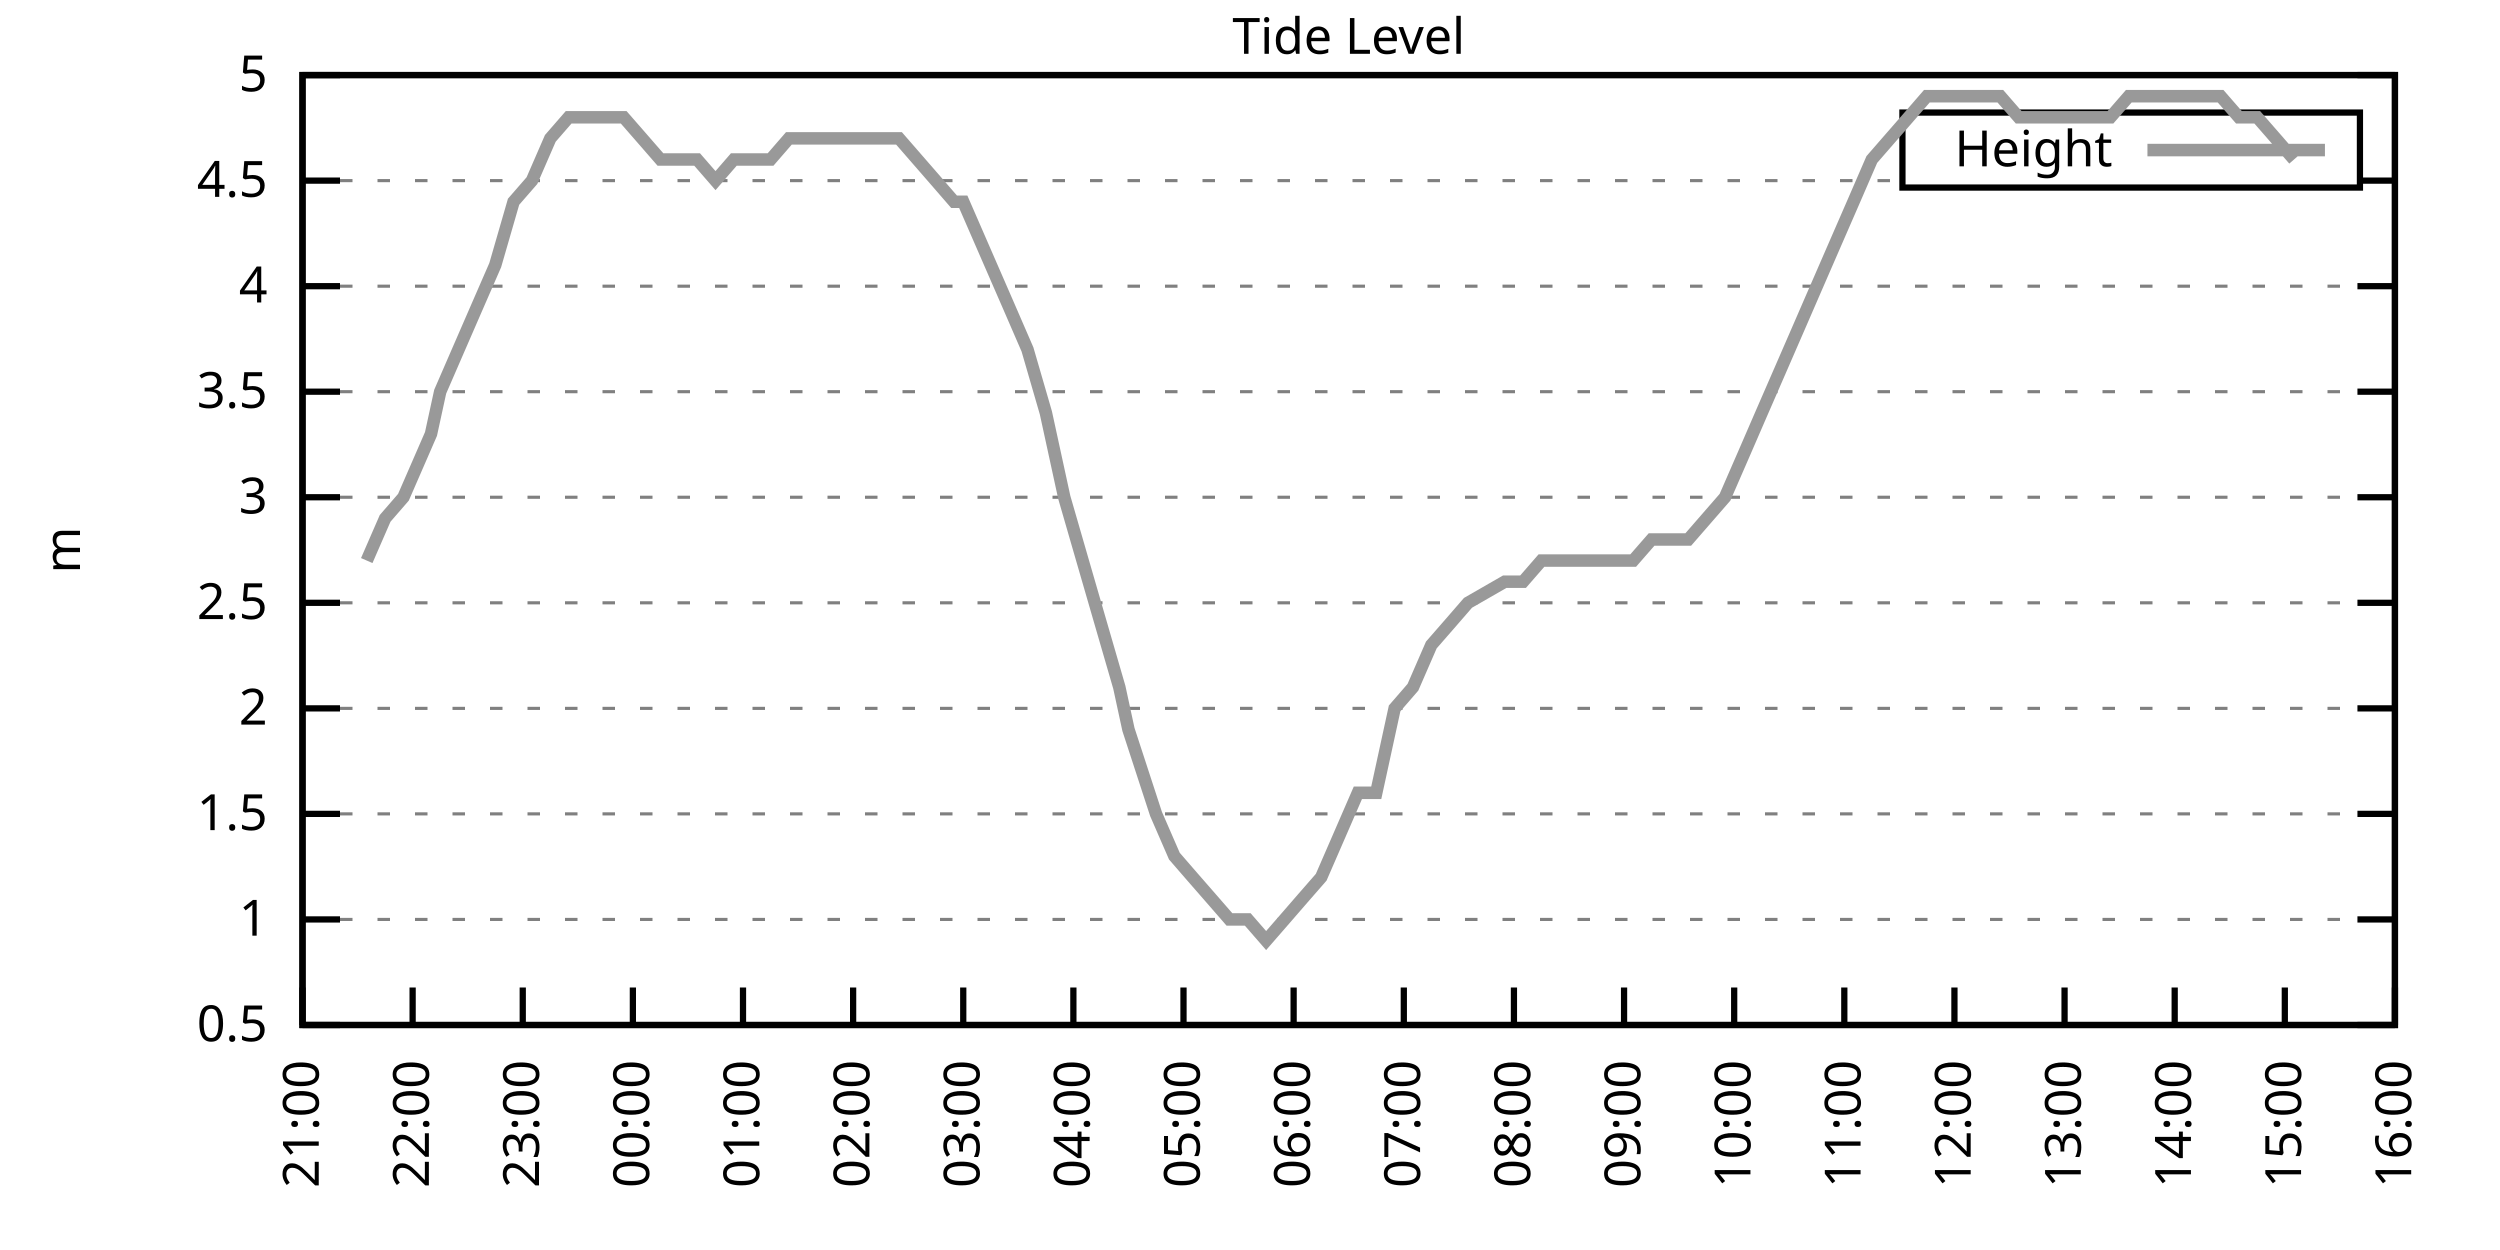
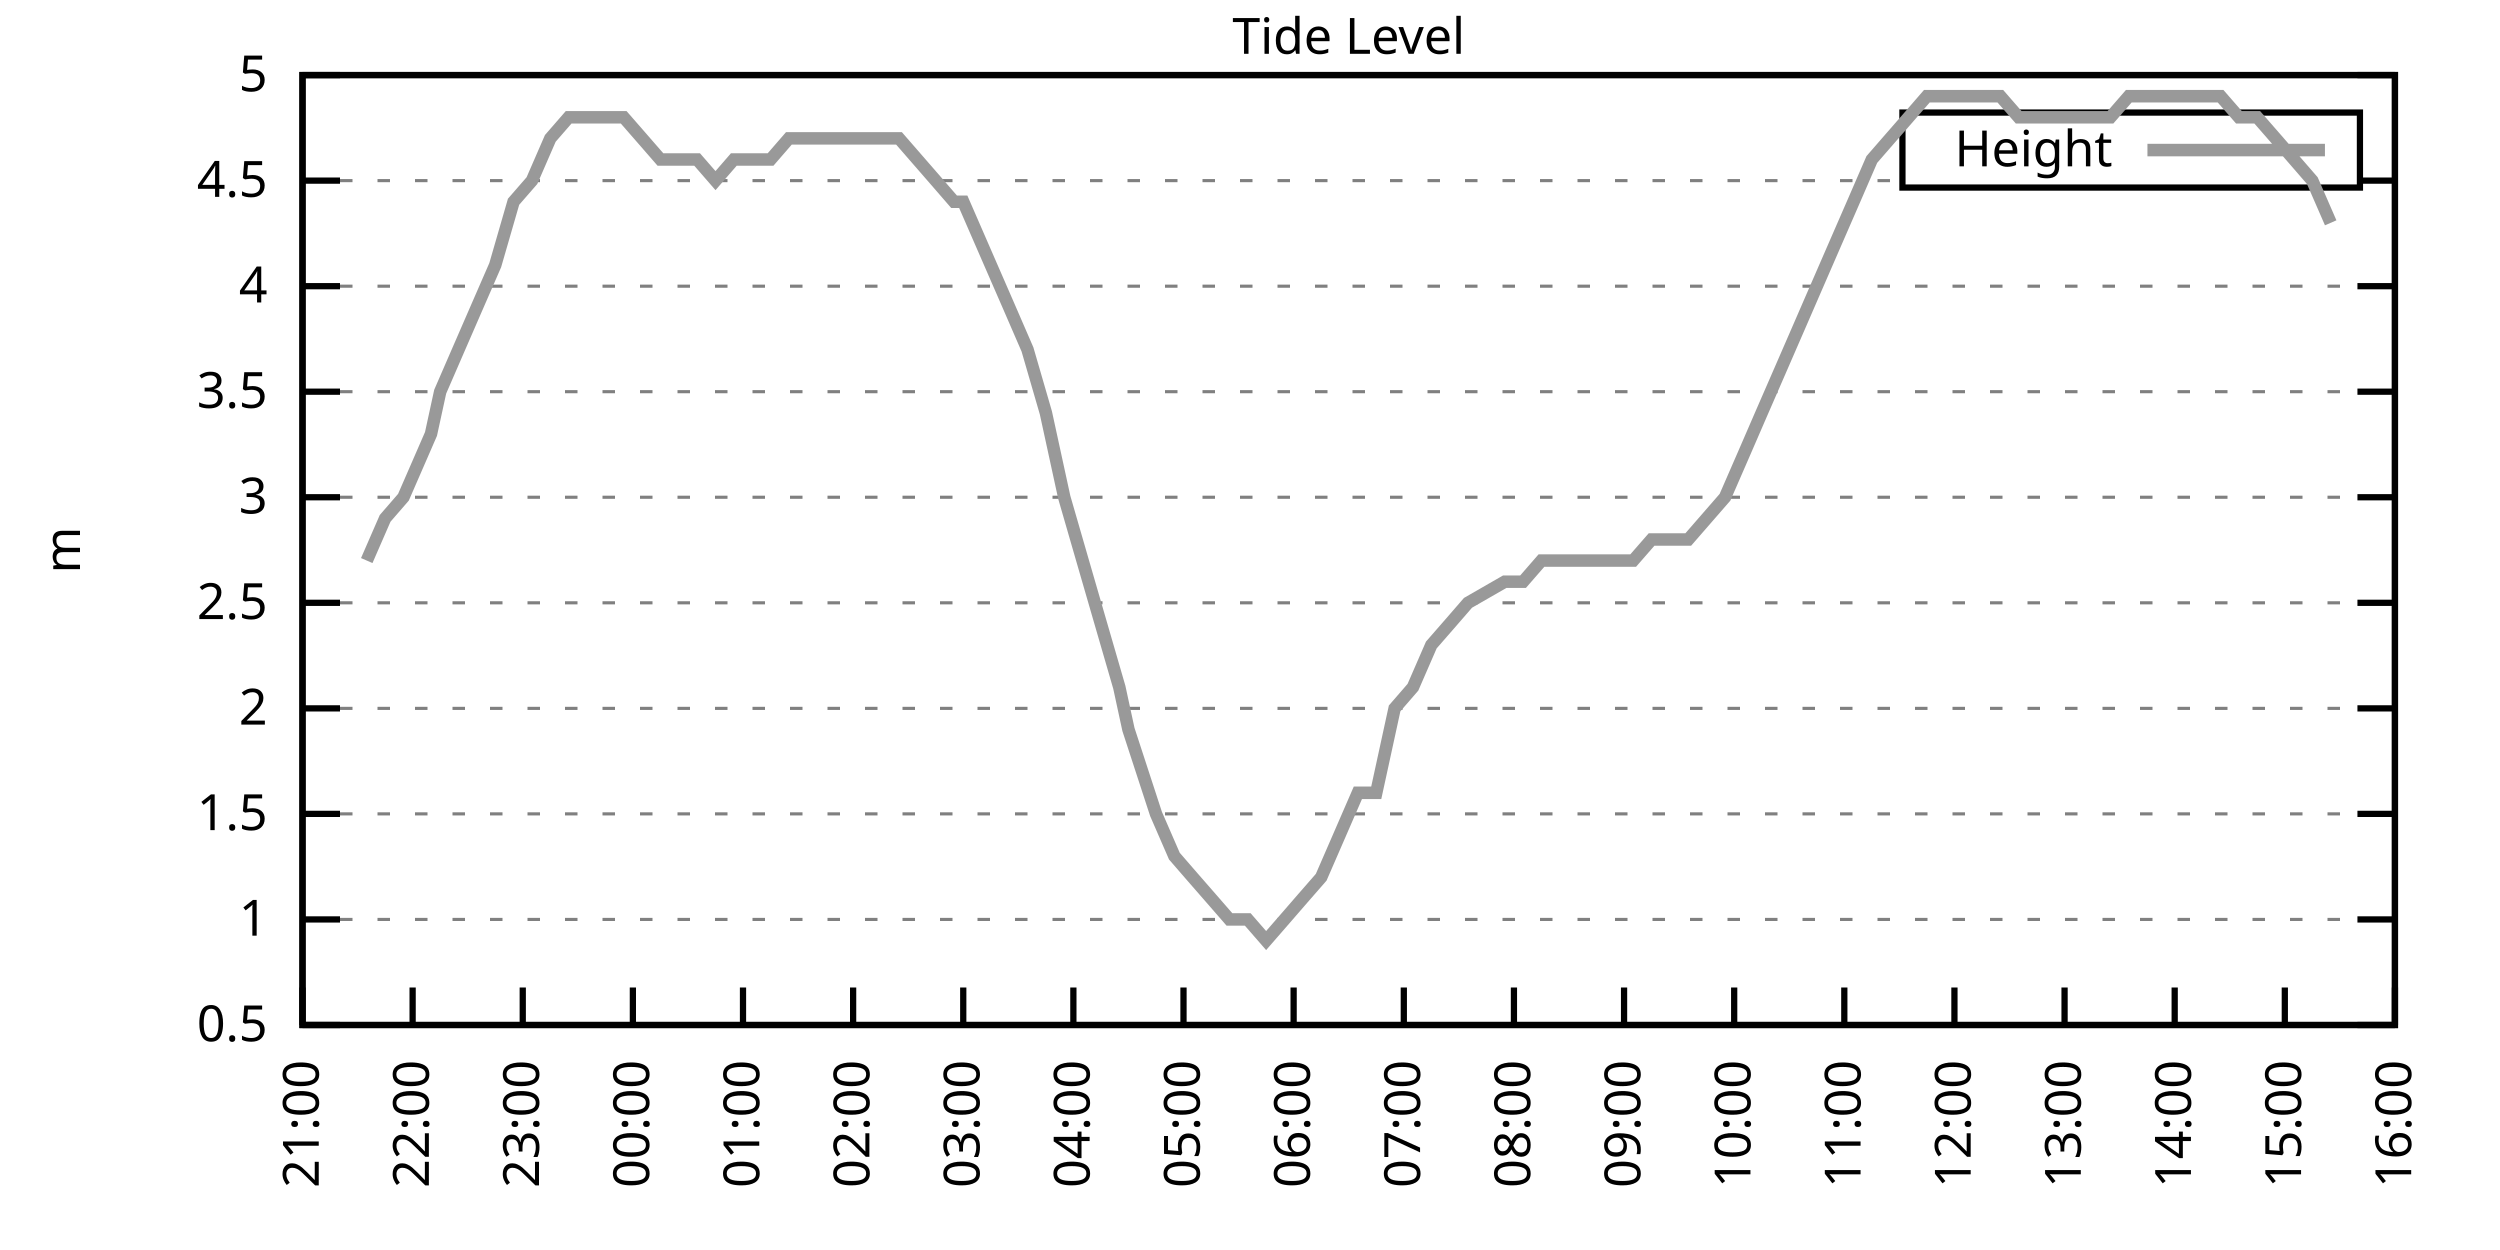
<svg xmlns="http://www.w3.org/2000/svg" xmlns:xlink="http://www.w3.org/1999/xlink" width="400" height="200" viewBox="0 0 400 200">
  <g id="gnuplot_canvas">
    <rect x="0" y="0" width="400" height="200" fill="none" />
    <defs>
      <circle id="gpDot" r="0.5" stroke-width="0.5" stroke="currentColor" />
      <path id="gpPt0" stroke-width="0.333" stroke="currentColor" d="M-1,0 h2 M0,-1 v2" />
      <path id="gpPt1" stroke-width="0.333" stroke="currentColor" d="M-1,-1 L1,1 M1,-1 L-1,1" />
      <path id="gpPt2" stroke-width="0.333" stroke="currentColor" d="M-1,0 L1,0 M0,-1 L0,1 M-1,-1 L1,1 M-1,1 L1,-1" />
      <rect id="gpPt3" stroke-width="0.333" stroke="currentColor" x="-1" y="-1" width="2" height="2" />
      <rect id="gpPt4" stroke-width="0.333" stroke="currentColor" fill="currentColor" x="-1" y="-1" width="2" height="2" />
      <circle id="gpPt5" stroke-width="0.333" stroke="currentColor" cx="0" cy="0" r="1" />
      <use xlink:href="#gpPt5" id="gpPt6" fill="currentColor" stroke="none" />
      <path id="gpPt7" stroke-width="0.333" stroke="currentColor" d="M0,-1.33 L-1.33,0.67 L1.33,0.67 z" />
      <use xlink:href="#gpPt7" id="gpPt8" fill="currentColor" stroke="none" />
      <use xlink:href="#gpPt7" id="gpPt9" stroke="currentColor" transform="rotate(180)" />
      <use xlink:href="#gpPt9" id="gpPt10" fill="currentColor" stroke="none" />
      <use xlink:href="#gpPt3" id="gpPt11" stroke="currentColor" transform="rotate(45)" />
      <use xlink:href="#gpPt11" id="gpPt12" fill="currentColor" stroke="none" />
      <path id="gpPt13" stroke-width="0.333" stroke="currentColor" d="M0,1.330 L1.265,0.411 L0.782,-1.067 L-0.782,-1.076 L-1.265,0.411 z" />
      <use xlink:href="#gpPt13" id="gpPt14" fill="currentColor" stroke="none" />
      <filter id="textbox" filterUnits="objectBoundingBox" x="0" y="0" height="1" width="1">
        <feFlood flood-color="white" flood-opacity="1" result="bgnd" />
        <feComposite in="SourceGraphic" in2="bgnd" operator="atop" />
      </filter>
      <filter id="greybox" filterUnits="objectBoundingBox" x="0" y="0" height="1" width="1">
        <feFlood flood-color="lightgrey" flood-opacity="1" result="grey" />
        <feComposite in="SourceGraphic" in2="grey" operator="atop" />
      </filter>
    </defs>
    <g fill="none" color="white" stroke="currentColor" stroke-width="1.00" stroke-linecap="butt" stroke-linejoin="miter">
</g>
    <g fill="none" color="black" stroke="currentColor" stroke-width="1.00" stroke-linecap="butt" stroke-linejoin="miter">
      <g stroke="none" shape-rendering="crispEdges">
        <polygon fill="rgb(255, 255, 255)" points="48.40,164.00 383.18,164.00 383.18,12.02 48.40,12.02 " />
      </g>
    </g>
    <g fill="none" color="black" stroke="currentColor" stroke-width="1.00" stroke-linecap="butt" stroke-linejoin="miter">
</g>
    <g fill="none" color="black" stroke="black" stroke-width="0.50" stroke-linecap="butt" stroke-linejoin="miter">
</g>
    <g fill="none" color="gray" stroke="currentColor" stroke-width="0.50" stroke-linecap="butt" stroke-linejoin="miter">
      <path stroke="gray" stroke-dasharray="2,4" class="gridline" d="M48.40,164.00 L383.19,164.00  " />
    </g>
    <g fill="none" color="gray" stroke="gray" stroke-width="1.00" stroke-linecap="butt" stroke-linejoin="miter">
</g>
    <g fill="none" color="black" stroke="currentColor" stroke-width="1.00" stroke-linecap="butt" stroke-linejoin="miter">
      <path stroke="black" d="M48.40,164.00 L54.40,164.00 M383.19,164.00 L377.19,164.00  " />
      <g transform="translate(42.80,166.60)" stroke="none" fill="black" font-family="Sans" font-size="8.00" text-anchor="end">
        <text>
          <tspan font-family="Sans"> 0.5</tspan>
        </text>
      </g>
    </g>
    <g fill="none" color="black" stroke="currentColor" stroke-width="1.00" stroke-linecap="butt" stroke-linejoin="miter">
</g>
    <g fill="none" color="black" stroke="black" stroke-width="0.50" stroke-linecap="butt" stroke-linejoin="miter">
</g>
    <g fill="none" color="gray" stroke="currentColor" stroke-width="0.50" stroke-linecap="butt" stroke-linejoin="miter">
      <path stroke="gray" stroke-dasharray="2,4" class="gridline" d="M48.40,147.11 L383.19,147.11  " />
    </g>
    <g fill="none" color="gray" stroke="gray" stroke-width="1.00" stroke-linecap="butt" stroke-linejoin="miter">
</g>
    <g fill="none" color="black" stroke="currentColor" stroke-width="1.00" stroke-linecap="butt" stroke-linejoin="miter">
      <path stroke="black" d="M48.40,147.11 L54.40,147.11 M383.19,147.11 L377.19,147.11  " />
      <g transform="translate(42.80,149.71)" stroke="none" fill="black" font-family="Sans" font-size="8.00" text-anchor="end">
        <text>
          <tspan font-family="Sans"> 1</tspan>
        </text>
      </g>
    </g>
    <g fill="none" color="black" stroke="currentColor" stroke-width="1.00" stroke-linecap="butt" stroke-linejoin="miter">
</g>
    <g fill="none" color="black" stroke="black" stroke-width="0.50" stroke-linecap="butt" stroke-linejoin="miter">
</g>
    <g fill="none" color="gray" stroke="currentColor" stroke-width="0.50" stroke-linecap="butt" stroke-linejoin="miter">
      <path stroke="gray" stroke-dasharray="2,4" class="gridline" d="M48.40,130.22 L383.19,130.22  " />
    </g>
    <g fill="none" color="gray" stroke="gray" stroke-width="1.00" stroke-linecap="butt" stroke-linejoin="miter">
</g>
    <g fill="none" color="black" stroke="currentColor" stroke-width="1.00" stroke-linecap="butt" stroke-linejoin="miter">
      <path stroke="black" d="M48.40,130.22 L54.40,130.22 M383.19,130.22 L377.19,130.22  " />
      <g transform="translate(42.80,132.82)" stroke="none" fill="black" font-family="Sans" font-size="8.00" text-anchor="end">
        <text>
          <tspan font-family="Sans"> 1.5</tspan>
        </text>
      </g>
    </g>
    <g fill="none" color="black" stroke="currentColor" stroke-width="1.00" stroke-linecap="butt" stroke-linejoin="miter">
</g>
    <g fill="none" color="black" stroke="black" stroke-width="0.50" stroke-linecap="butt" stroke-linejoin="miter">
</g>
    <g fill="none" color="gray" stroke="currentColor" stroke-width="0.50" stroke-linecap="butt" stroke-linejoin="miter">
      <path stroke="gray" stroke-dasharray="2,4" class="gridline" d="M48.40,113.34 L383.19,113.34  " />
    </g>
    <g fill="none" color="gray" stroke="gray" stroke-width="1.00" stroke-linecap="butt" stroke-linejoin="miter">
</g>
    <g fill="none" color="black" stroke="currentColor" stroke-width="1.00" stroke-linecap="butt" stroke-linejoin="miter">
      <path stroke="black" d="M48.40,113.34 L54.40,113.34 M383.19,113.34 L377.19,113.34  " />
      <g transform="translate(42.80,115.94)" stroke="none" fill="black" font-family="Sans" font-size="8.00" text-anchor="end">
        <text>
          <tspan font-family="Sans"> 2</tspan>
        </text>
      </g>
    </g>
    <g fill="none" color="black" stroke="currentColor" stroke-width="1.00" stroke-linecap="butt" stroke-linejoin="miter">
</g>
    <g fill="none" color="black" stroke="black" stroke-width="0.50" stroke-linecap="butt" stroke-linejoin="miter">
</g>
    <g fill="none" color="gray" stroke="currentColor" stroke-width="0.50" stroke-linecap="butt" stroke-linejoin="miter">
      <path stroke="gray" stroke-dasharray="2,4" class="gridline" d="M48.40,96.45 L383.19,96.45  " />
    </g>
    <g fill="none" color="gray" stroke="gray" stroke-width="1.00" stroke-linecap="butt" stroke-linejoin="miter">
</g>
    <g fill="none" color="black" stroke="currentColor" stroke-width="1.00" stroke-linecap="butt" stroke-linejoin="miter">
      <path stroke="black" d="M48.40,96.45 L54.40,96.45 M383.19,96.45 L377.19,96.45  " />
      <g transform="translate(42.80,99.05)" stroke="none" fill="black" font-family="Sans" font-size="8.00" text-anchor="end">
        <text>
          <tspan font-family="Sans"> 2.5</tspan>
        </text>
      </g>
    </g>
    <g fill="none" color="black" stroke="currentColor" stroke-width="1.00" stroke-linecap="butt" stroke-linejoin="miter">
</g>
    <g fill="none" color="black" stroke="black" stroke-width="0.50" stroke-linecap="butt" stroke-linejoin="miter">
</g>
    <g fill="none" color="gray" stroke="currentColor" stroke-width="0.50" stroke-linecap="butt" stroke-linejoin="miter">
      <path stroke="gray" stroke-dasharray="2,4" class="gridline" d="M48.40,79.56 L383.19,79.56  " />
    </g>
    <g fill="none" color="gray" stroke="gray" stroke-width="1.00" stroke-linecap="butt" stroke-linejoin="miter">
</g>
    <g fill="none" color="black" stroke="currentColor" stroke-width="1.00" stroke-linecap="butt" stroke-linejoin="miter">
      <path stroke="black" d="M48.40,79.56 L54.40,79.56 M383.19,79.56 L377.19,79.56  " />
      <g transform="translate(42.80,82.16)" stroke="none" fill="black" font-family="Sans" font-size="8.00" text-anchor="end">
        <text>
          <tspan font-family="Sans"> 3</tspan>
        </text>
      </g>
    </g>
    <g fill="none" color="black" stroke="currentColor" stroke-width="1.00" stroke-linecap="butt" stroke-linejoin="miter">
</g>
    <g fill="none" color="black" stroke="black" stroke-width="0.50" stroke-linecap="butt" stroke-linejoin="miter">
</g>
    <g fill="none" color="gray" stroke="currentColor" stroke-width="0.50" stroke-linecap="butt" stroke-linejoin="miter">
      <path stroke="gray" stroke-dasharray="2,4" class="gridline" d="M48.40,62.67 L383.19,62.67  " />
    </g>
    <g fill="none" color="gray" stroke="gray" stroke-width="1.00" stroke-linecap="butt" stroke-linejoin="miter">
</g>
    <g fill="none" color="black" stroke="currentColor" stroke-width="1.00" stroke-linecap="butt" stroke-linejoin="miter">
      <path stroke="black" d="M48.40,62.67 L54.40,62.67 M383.19,62.67 L377.19,62.67  " />
      <g transform="translate(42.80,65.27)" stroke="none" fill="black" font-family="Sans" font-size="8.00" text-anchor="end">
        <text>
          <tspan font-family="Sans"> 3.5</tspan>
        </text>
      </g>
    </g>
    <g fill="none" color="black" stroke="currentColor" stroke-width="1.00" stroke-linecap="butt" stroke-linejoin="miter">
</g>
    <g fill="none" color="black" stroke="black" stroke-width="0.50" stroke-linecap="butt" stroke-linejoin="miter">
</g>
    <g fill="none" color="gray" stroke="currentColor" stroke-width="0.50" stroke-linecap="butt" stroke-linejoin="miter">
      <path stroke="gray" stroke-dasharray="2,4" class="gridline" d="M48.40,45.79 L383.19,45.79  " />
    </g>
    <g fill="none" color="gray" stroke="gray" stroke-width="1.00" stroke-linecap="butt" stroke-linejoin="miter">
</g>
    <g fill="none" color="black" stroke="currentColor" stroke-width="1.00" stroke-linecap="butt" stroke-linejoin="miter">
      <path stroke="black" d="M48.40,45.79 L54.40,45.79 M383.19,45.79 L377.19,45.79  " />
      <g transform="translate(42.80,48.39)" stroke="none" fill="black" font-family="Sans" font-size="8.00" text-anchor="end">
        <text>
          <tspan font-family="Sans"> 4</tspan>
        </text>
      </g>
    </g>
    <g fill="none" color="black" stroke="currentColor" stroke-width="1.00" stroke-linecap="butt" stroke-linejoin="miter">
</g>
    <g fill="none" color="black" stroke="black" stroke-width="0.50" stroke-linecap="butt" stroke-linejoin="miter">
</g>
    <g fill="none" color="gray" stroke="currentColor" stroke-width="0.50" stroke-linecap="butt" stroke-linejoin="miter">
      <path stroke="gray" stroke-dasharray="2,4" class="gridline" d="M48.40,28.90 L304.39,28.90 M377.59,28.90 L383.19,28.90  " />
    </g>
    <g fill="none" color="gray" stroke="gray" stroke-width="1.00" stroke-linecap="butt" stroke-linejoin="miter">
</g>
    <g fill="none" color="black" stroke="currentColor" stroke-width="1.00" stroke-linecap="butt" stroke-linejoin="miter">
      <path stroke="black" d="M48.40,28.90 L54.40,28.90 M383.19,28.90 L377.19,28.90  " />
      <g transform="translate(42.80,31.50)" stroke="none" fill="black" font-family="Sans" font-size="8.00" text-anchor="end">
        <text>
          <tspan font-family="Sans"> 4.5</tspan>
        </text>
      </g>
    </g>
    <g fill="none" color="black" stroke="currentColor" stroke-width="1.00" stroke-linecap="butt" stroke-linejoin="miter">
</g>
    <g fill="none" color="black" stroke="black" stroke-width="0.50" stroke-linecap="butt" stroke-linejoin="miter">
</g>
    <g fill="none" color="gray" stroke="currentColor" stroke-width="0.50" stroke-linecap="butt" stroke-linejoin="miter">
      <path stroke="gray" stroke-dasharray="2,4" class="gridline" d="M48.40,12.01 L383.19,12.01  " />
    </g>
    <g fill="none" color="gray" stroke="gray" stroke-width="1.00" stroke-linecap="butt" stroke-linejoin="miter">
</g>
    <g fill="none" color="black" stroke="currentColor" stroke-width="1.00" stroke-linecap="butt" stroke-linejoin="miter">
      <path stroke="black" d="M48.40,12.01 L54.40,12.01 M383.19,12.01 L377.19,12.01  " />
      <g transform="translate(42.80,14.61)" stroke="none" fill="black" font-family="Sans" font-size="8.00" text-anchor="end">
        <text>
          <tspan font-family="Sans"> 5</tspan>
        </text>
      </g>
    </g>
    <g fill="none" color="black" stroke="currentColor" stroke-width="1.00" stroke-linecap="butt" stroke-linejoin="miter">
      <path stroke="black" d="M48.40,164.00 L48.40,158.00  " />
      <g transform="translate(51.00,169.60) rotate(270.00)" stroke="none" fill="black" font-family="Sans" font-size="8.00" text-anchor="end">
        <text>
          <tspan font-family="Sans">21:00</tspan>
        </text>
      </g>
    </g>
    <g fill="none" color="black" stroke="currentColor" stroke-width="1.00" stroke-linecap="butt" stroke-linejoin="miter">
      <path stroke="black" d="M66.02,164.00 L66.02,158.00  " />
      <g transform="translate(68.62,169.60) rotate(270.00)" stroke="none" fill="black" font-family="Sans" font-size="8.00" text-anchor="end">
        <text>
          <tspan font-family="Sans">22:00</tspan>
        </text>
      </g>
    </g>
    <g fill="none" color="black" stroke="currentColor" stroke-width="1.00" stroke-linecap="butt" stroke-linejoin="miter">
      <path stroke="black" d="M83.64,164.00 L83.64,158.00  " />
      <g transform="translate(86.24,169.60) rotate(270.00)" stroke="none" fill="black" font-family="Sans" font-size="8.00" text-anchor="end">
        <text>
          <tspan font-family="Sans">23:00</tspan>
        </text>
      </g>
    </g>
    <g fill="none" color="black" stroke="currentColor" stroke-width="1.00" stroke-linecap="butt" stroke-linejoin="miter">
      <path stroke="black" d="M101.26,164.00 L101.26,158.00  " />
      <g transform="translate(103.86,169.60) rotate(270.00)" stroke="none" fill="black" font-family="Sans" font-size="8.00" text-anchor="end">
        <text>
          <tspan font-family="Sans">00:00</tspan>
        </text>
      </g>
    </g>
    <g fill="none" color="black" stroke="currentColor" stroke-width="1.00" stroke-linecap="butt" stroke-linejoin="miter">
      <path stroke="black" d="M118.88,164.00 L118.88,158.00  " />
      <g transform="translate(121.48,169.60) rotate(270.00)" stroke="none" fill="black" font-family="Sans" font-size="8.00" text-anchor="end">
        <text>
          <tspan font-family="Sans">01:00</tspan>
        </text>
      </g>
    </g>
    <g fill="none" color="black" stroke="currentColor" stroke-width="1.00" stroke-linecap="butt" stroke-linejoin="miter">
      <path stroke="black" d="M136.50,164.00 L136.50,158.00  " />
      <g transform="translate(139.10,169.60) rotate(270.00)" stroke="none" fill="black" font-family="Sans" font-size="8.00" text-anchor="end">
        <text>
          <tspan font-family="Sans">02:00</tspan>
        </text>
      </g>
    </g>
    <g fill="none" color="black" stroke="currentColor" stroke-width="1.00" stroke-linecap="butt" stroke-linejoin="miter">
      <path stroke="black" d="M154.12,164.00 L154.12,158.00  " />
      <g transform="translate(156.72,169.60) rotate(270.00)" stroke="none" fill="black" font-family="Sans" font-size="8.00" text-anchor="end">
        <text>
          <tspan font-family="Sans">03:00</tspan>
        </text>
      </g>
    </g>
    <g fill="none" color="black" stroke="currentColor" stroke-width="1.00" stroke-linecap="butt" stroke-linejoin="miter">
      <path stroke="black" d="M171.74,164.00 L171.74,158.00  " />
      <g transform="translate(174.34,169.60) rotate(270.00)" stroke="none" fill="black" font-family="Sans" font-size="8.00" text-anchor="end">
        <text>
          <tspan font-family="Sans">04:00</tspan>
        </text>
      </g>
    </g>
    <g fill="none" color="black" stroke="currentColor" stroke-width="1.00" stroke-linecap="butt" stroke-linejoin="miter">
      <path stroke="black" d="M189.36,164.00 L189.36,158.00  " />
      <g transform="translate(191.96,169.60) rotate(270.00)" stroke="none" fill="black" font-family="Sans" font-size="8.00" text-anchor="end">
        <text>
          <tspan font-family="Sans">05:00</tspan>
        </text>
      </g>
    </g>
    <g fill="none" color="black" stroke="currentColor" stroke-width="1.00" stroke-linecap="butt" stroke-linejoin="miter">
      <path stroke="black" d="M206.98,164.00 L206.98,158.00  " />
      <g transform="translate(209.58,169.60) rotate(270.00)" stroke="none" fill="black" font-family="Sans" font-size="8.00" text-anchor="end">
        <text>
          <tspan font-family="Sans">06:00</tspan>
        </text>
      </g>
    </g>
    <g fill="none" color="black" stroke="currentColor" stroke-width="1.00" stroke-linecap="butt" stroke-linejoin="miter">
      <path stroke="black" d="M224.61,164.00 L224.61,158.00  " />
      <g transform="translate(227.21,169.60) rotate(270.00)" stroke="none" fill="black" font-family="Sans" font-size="8.00" text-anchor="end">
        <text>
          <tspan font-family="Sans">07:00</tspan>
        </text>
      </g>
    </g>
    <g fill="none" color="black" stroke="currentColor" stroke-width="1.00" stroke-linecap="butt" stroke-linejoin="miter">
      <path stroke="black" d="M242.23,164.00 L242.23,158.00  " />
      <g transform="translate(244.83,169.60) rotate(270.00)" stroke="none" fill="black" font-family="Sans" font-size="8.00" text-anchor="end">
        <text>
          <tspan font-family="Sans">08:00</tspan>
        </text>
      </g>
    </g>
    <g fill="none" color="black" stroke="currentColor" stroke-width="1.00" stroke-linecap="butt" stroke-linejoin="miter">
      <path stroke="black" d="M259.85,164.00 L259.85,158.00  " />
      <g transform="translate(262.45,169.60) rotate(270.00)" stroke="none" fill="black" font-family="Sans" font-size="8.00" text-anchor="end">
        <text>
          <tspan font-family="Sans">09:00</tspan>
        </text>
      </g>
    </g>
    <g fill="none" color="black" stroke="currentColor" stroke-width="1.00" stroke-linecap="butt" stroke-linejoin="miter">
      <path stroke="black" d="M277.47,164.00 L277.47,158.00  " />
      <g transform="translate(280.07,169.60) rotate(270.00)" stroke="none" fill="black" font-family="Sans" font-size="8.00" text-anchor="end">
        <text>
          <tspan font-family="Sans">10:00</tspan>
        </text>
      </g>
    </g>
    <g fill="none" color="black" stroke="currentColor" stroke-width="1.00" stroke-linecap="butt" stroke-linejoin="miter">
      <path stroke="black" d="M295.09,164.00 L295.09,158.00  " />
      <g transform="translate(297.69,169.60) rotate(270.00)" stroke="none" fill="black" font-family="Sans" font-size="8.00" text-anchor="end">
        <text>
          <tspan font-family="Sans">11:00</tspan>
        </text>
      </g>
    </g>
    <g fill="none" color="black" stroke="currentColor" stroke-width="1.00" stroke-linecap="butt" stroke-linejoin="miter">
      <path stroke="black" d="M312.71,164.00 L312.71,158.00  " />
      <g transform="translate(315.31,169.60) rotate(270.00)" stroke="none" fill="black" font-family="Sans" font-size="8.00" text-anchor="end">
        <text>
          <tspan font-family="Sans">12:00</tspan>
        </text>
      </g>
    </g>
    <g fill="none" color="black" stroke="currentColor" stroke-width="1.00" stroke-linecap="butt" stroke-linejoin="miter">
      <path stroke="black" d="M330.33,164.00 L330.33,158.00  " />
      <g transform="translate(332.93,169.60) rotate(270.00)" stroke="none" fill="black" font-family="Sans" font-size="8.00" text-anchor="end">
        <text>
          <tspan font-family="Sans">13:00</tspan>
        </text>
      </g>
    </g>
    <g fill="none" color="black" stroke="currentColor" stroke-width="1.00" stroke-linecap="butt" stroke-linejoin="miter">
      <path stroke="black" d="M347.95,164.00 L347.95,158.00  " />
      <g transform="translate(350.55,169.60) rotate(270.00)" stroke="none" fill="black" font-family="Sans" font-size="8.00" text-anchor="end">
        <text>
          <tspan font-family="Sans">14:00</tspan>
        </text>
      </g>
    </g>
    <g fill="none" color="black" stroke="currentColor" stroke-width="1.00" stroke-linecap="butt" stroke-linejoin="miter">
      <path stroke="black" d="M365.57,164.00 L365.57,158.00  " />
      <g transform="translate(368.17,169.60) rotate(270.00)" stroke="none" fill="black" font-family="Sans" font-size="8.00" text-anchor="end">
        <text>
          <tspan font-family="Sans">15:00</tspan>
        </text>
      </g>
    </g>
    <g fill="none" color="black" stroke="currentColor" stroke-width="1.00" stroke-linecap="butt" stroke-linejoin="miter">
      <path stroke="black" d="M383.19,164.00 L383.19,158.00  " />
      <g transform="translate(385.79,169.60) rotate(270.00)" stroke="none" fill="black" font-family="Sans" font-size="8.00" text-anchor="end">
        <text>
          <tspan font-family="Sans">16:00</tspan>
        </text>
      </g>
    </g>
    <g fill="none" color="black" stroke="currentColor" stroke-width="1.00" stroke-linecap="butt" stroke-linejoin="miter">
</g>
    <g fill="none" color="black" stroke="currentColor" stroke-width="1.00" stroke-linecap="butt" stroke-linejoin="miter">
      <path stroke="black" d="M48.40,12.01 L48.40,164.00 L383.19,164.00 L383.19,12.01 L48.40,12.01 Z  " />
    </g>
    <g fill="none" color="black" stroke="currentColor" stroke-width="1.00" stroke-linecap="butt" stroke-linejoin="miter">
</g>
    <g fill="none" color="black" stroke="currentColor" stroke-width="1.00" stroke-linecap="butt" stroke-linejoin="miter">
      <path stroke="black" d="M304.39,30.01 L304.39,18.01 L377.59,18.01 L377.59,30.01 L304.39,30.01 Z  " />
    </g>
    <g id="Tide_level_plot_1">
      <g fill="none" color="white" stroke="black" stroke-width="2.00" stroke-linecap="butt" stroke-linejoin="miter">
</g>
      <g fill="none" color="black" stroke="currentColor" stroke-width="2.00" stroke-linecap="butt" stroke-linejoin="miter">
        <g transform="translate(337.99,26.61)" stroke="none" fill="black" font-family="Sans" font-size="8.00" text-anchor="end">
          <text>
            <tspan font-family="Sans">Height</tspan>
          </text>
        </g>
      </g>
      <g fill="none" color="black" stroke="currentColor" stroke-width="2.00" stroke-linecap="butt" stroke-linejoin="miter">
-         <path stroke="rgb(153, 153, 153)" d="M343.59,24.01 L371.99,24.01 M58.68,89.69 L61.62,82.94 L64.55,79.56 L67.49,72.81 L68.96,69.43 L70.43,62.67   L73.36,55.92 L76.30,49.16 L79.24,42.41 L82.17,32.28 L85.11,28.90 L88.05,22.14 L90.98,18.77 L93.92,18.77   L96.86,18.77 L99.79,18.77 L102.73,22.14 L105.67,25.52 L108.60,25.52 L111.54,25.52 L114.48,28.90 L117.41,25.52   L120.35,25.52 L123.29,25.52 L126.22,22.14 L129.16,22.14 L132.10,22.14 L135.03,22.14 L137.97,22.14 L140.91,22.14   L143.84,22.14 L146.78,25.52 L149.72,28.90 L152.65,32.28 L154.12,32.28 L158.53,42.41 L161.47,49.16 L164.40,55.92   L167.34,66.05 L170.28,79.56 L173.21,89.69 L176.15,99.83 L179.09,109.96 L180.55,116.71 L184.96,130.22 L187.90,136.98   L190.83,140.36 L193.77,143.73 L196.71,147.11 L199.64,147.11 L202.58,150.49 L205.52,147.11 L208.45,143.73 L211.39,140.36   L214.33,133.60 L217.26,126.85 L220.20,126.85 L223.14,113.34 L226.07,109.96 L229.01,103.20 L231.95,99.83 L234.88,96.45   L240.76,93.07 L243.69,93.07 L246.63,89.69 L249.57,89.69 L252.50,89.69 L255.44,89.69 L258.38,89.69 L261.31,89.69   L264.25,86.32 L267.19,86.32 L270.12,86.32 L273.06,82.94 L276.00,79.56 L278.94,72.81 L281.87,66.05 L284.81,59.30   L287.75,52.54 L290.68,45.79 L293.62,39.03 L296.56,32.28 L299.49,25.52 L302.43,22.14 L305.37,18.77 L308.30,15.39   L311.24,15.39 L314.18,15.39 L317.11,15.39 L320.05,15.39 L322.99,18.77 L325.92,18.77 L328.86,18.77 L331.80,18.77   L334.73,18.77 L337.67,18.77 L340.61,15.39 L343.54,15.39 L346.48,15.39 L349.42,15.39 L352.35,15.39 L355.29,15.39   L358.23,18.77 L361.16,18.77 L364.10,22.14 L367.04,25.52  " />
+         <path stroke="rgb(153, 153, 153)" d="M343.59,24.01 L371.99,24.01 M58.68,89.69 L61.62,82.94 L64.55,79.56 L67.49,72.81 L68.96,69.43 L70.43,62.67   L73.36,55.92 L76.30,49.16 L79.24,42.41 L82.17,32.28 L85.11,28.90 L88.05,22.14 L90.98,18.77 L93.92,18.77   L96.86,18.77 L99.79,18.77 L102.73,22.14 L105.67,25.52 L108.60,25.52 L111.54,25.52 L114.48,28.90 L117.41,25.52   L120.35,25.52 L123.29,25.52 L126.22,22.14 L129.16,22.14 L132.10,22.14 L135.03,22.14 L137.97,22.14 L140.91,22.14   L143.84,22.14 L146.78,25.52 L149.72,28.90 L152.65,32.28 L154.12,32.28 L158.53,42.41 L161.47,49.16 L164.40,55.92   L167.34,66.05 L170.28,79.56 L173.21,89.69 L176.15,99.83 L179.09,109.96 L180.55,116.71 L184.96,130.22 L187.90,136.98   L190.83,140.36 L193.77,143.73 L196.71,147.11 L199.64,147.11 L202.58,150.49 L205.52,147.11 L208.45,143.73 L211.39,140.36   L214.33,133.60 L217.26,126.85 L220.20,126.85 L223.14,113.34 L226.07,109.96 L229.01,103.20 L231.95,99.83 L234.88,96.45   L240.76,93.07 L243.69,93.07 L246.63,89.69 L249.57,89.69 L252.50,89.69 L255.44,89.69 L258.38,89.69 L261.31,89.69   L264.25,86.32 L267.19,86.32 L270.12,86.32 L273.06,82.94 L276.00,79.56 L278.94,72.81 L281.87,66.05 L284.81,59.30   L287.75,52.54 L290.68,45.79 L293.62,39.03 L296.56,32.28 L299.49,25.52 L302.43,22.14 L305.37,18.77 L308.30,15.39   L311.24,15.39 L314.18,15.39 L317.11,15.39 L320.05,15.39 L322.99,18.77 L325.92,18.77 L328.86,18.77 L331.80,18.77   L334.73,18.77 L337.67,18.77 L340.61,15.39 L343.54,15.39 L346.48,15.39 L349.42,15.39 L352.35,15.39 L355.29,15.39   L358.23,18.77 L361.16,18.77 L364.10,22.14 L367.04,25.52 L369.97,28.90 L372.91,35.65  " />
      </g>
    </g>
    <g fill="none" color="black" stroke="currentColor" stroke-width="2.00" stroke-linecap="butt" stroke-linejoin="miter">
</g>
    <g fill="none" color="black" stroke="black" stroke-width="1.00" stroke-linecap="butt" stroke-linejoin="miter">
</g>
    <g fill="none" color="black" stroke="currentColor" stroke-width="1.00" stroke-linecap="butt" stroke-linejoin="miter">
      <path stroke="black" d="M48.40,12.01 L48.40,164.00 L383.19,164.00 L383.19,12.01 L48.40,12.01 Z  " />
      <g transform="translate(12.80,88.01) rotate(270.00)" stroke="none" fill="black" font-family="Sans" font-size="8.00" text-anchor="middle">
        <text>
          <tspan font-family="Sans">m</tspan>
        </text>
      </g>
    </g>
    <g fill="none" color="black" stroke="currentColor" stroke-width="1.00" stroke-linecap="butt" stroke-linejoin="miter">
</g>
    <g fill="none" color="black" stroke="currentColor" stroke-width="1.00" stroke-linecap="butt" stroke-linejoin="miter">
      <g transform="translate(215.79,8.61)" stroke="none" fill="black" font-family="Sans" font-size="8.00" text-anchor="middle">
        <text>
          <tspan font-family="Sans">Tide Level</tspan>
        </text>
      </g>
    </g>
    <g fill="none" color="black" stroke="currentColor" stroke-width="1.00" stroke-linecap="butt" stroke-linejoin="miter">
</g>
  </g>
</svg>
